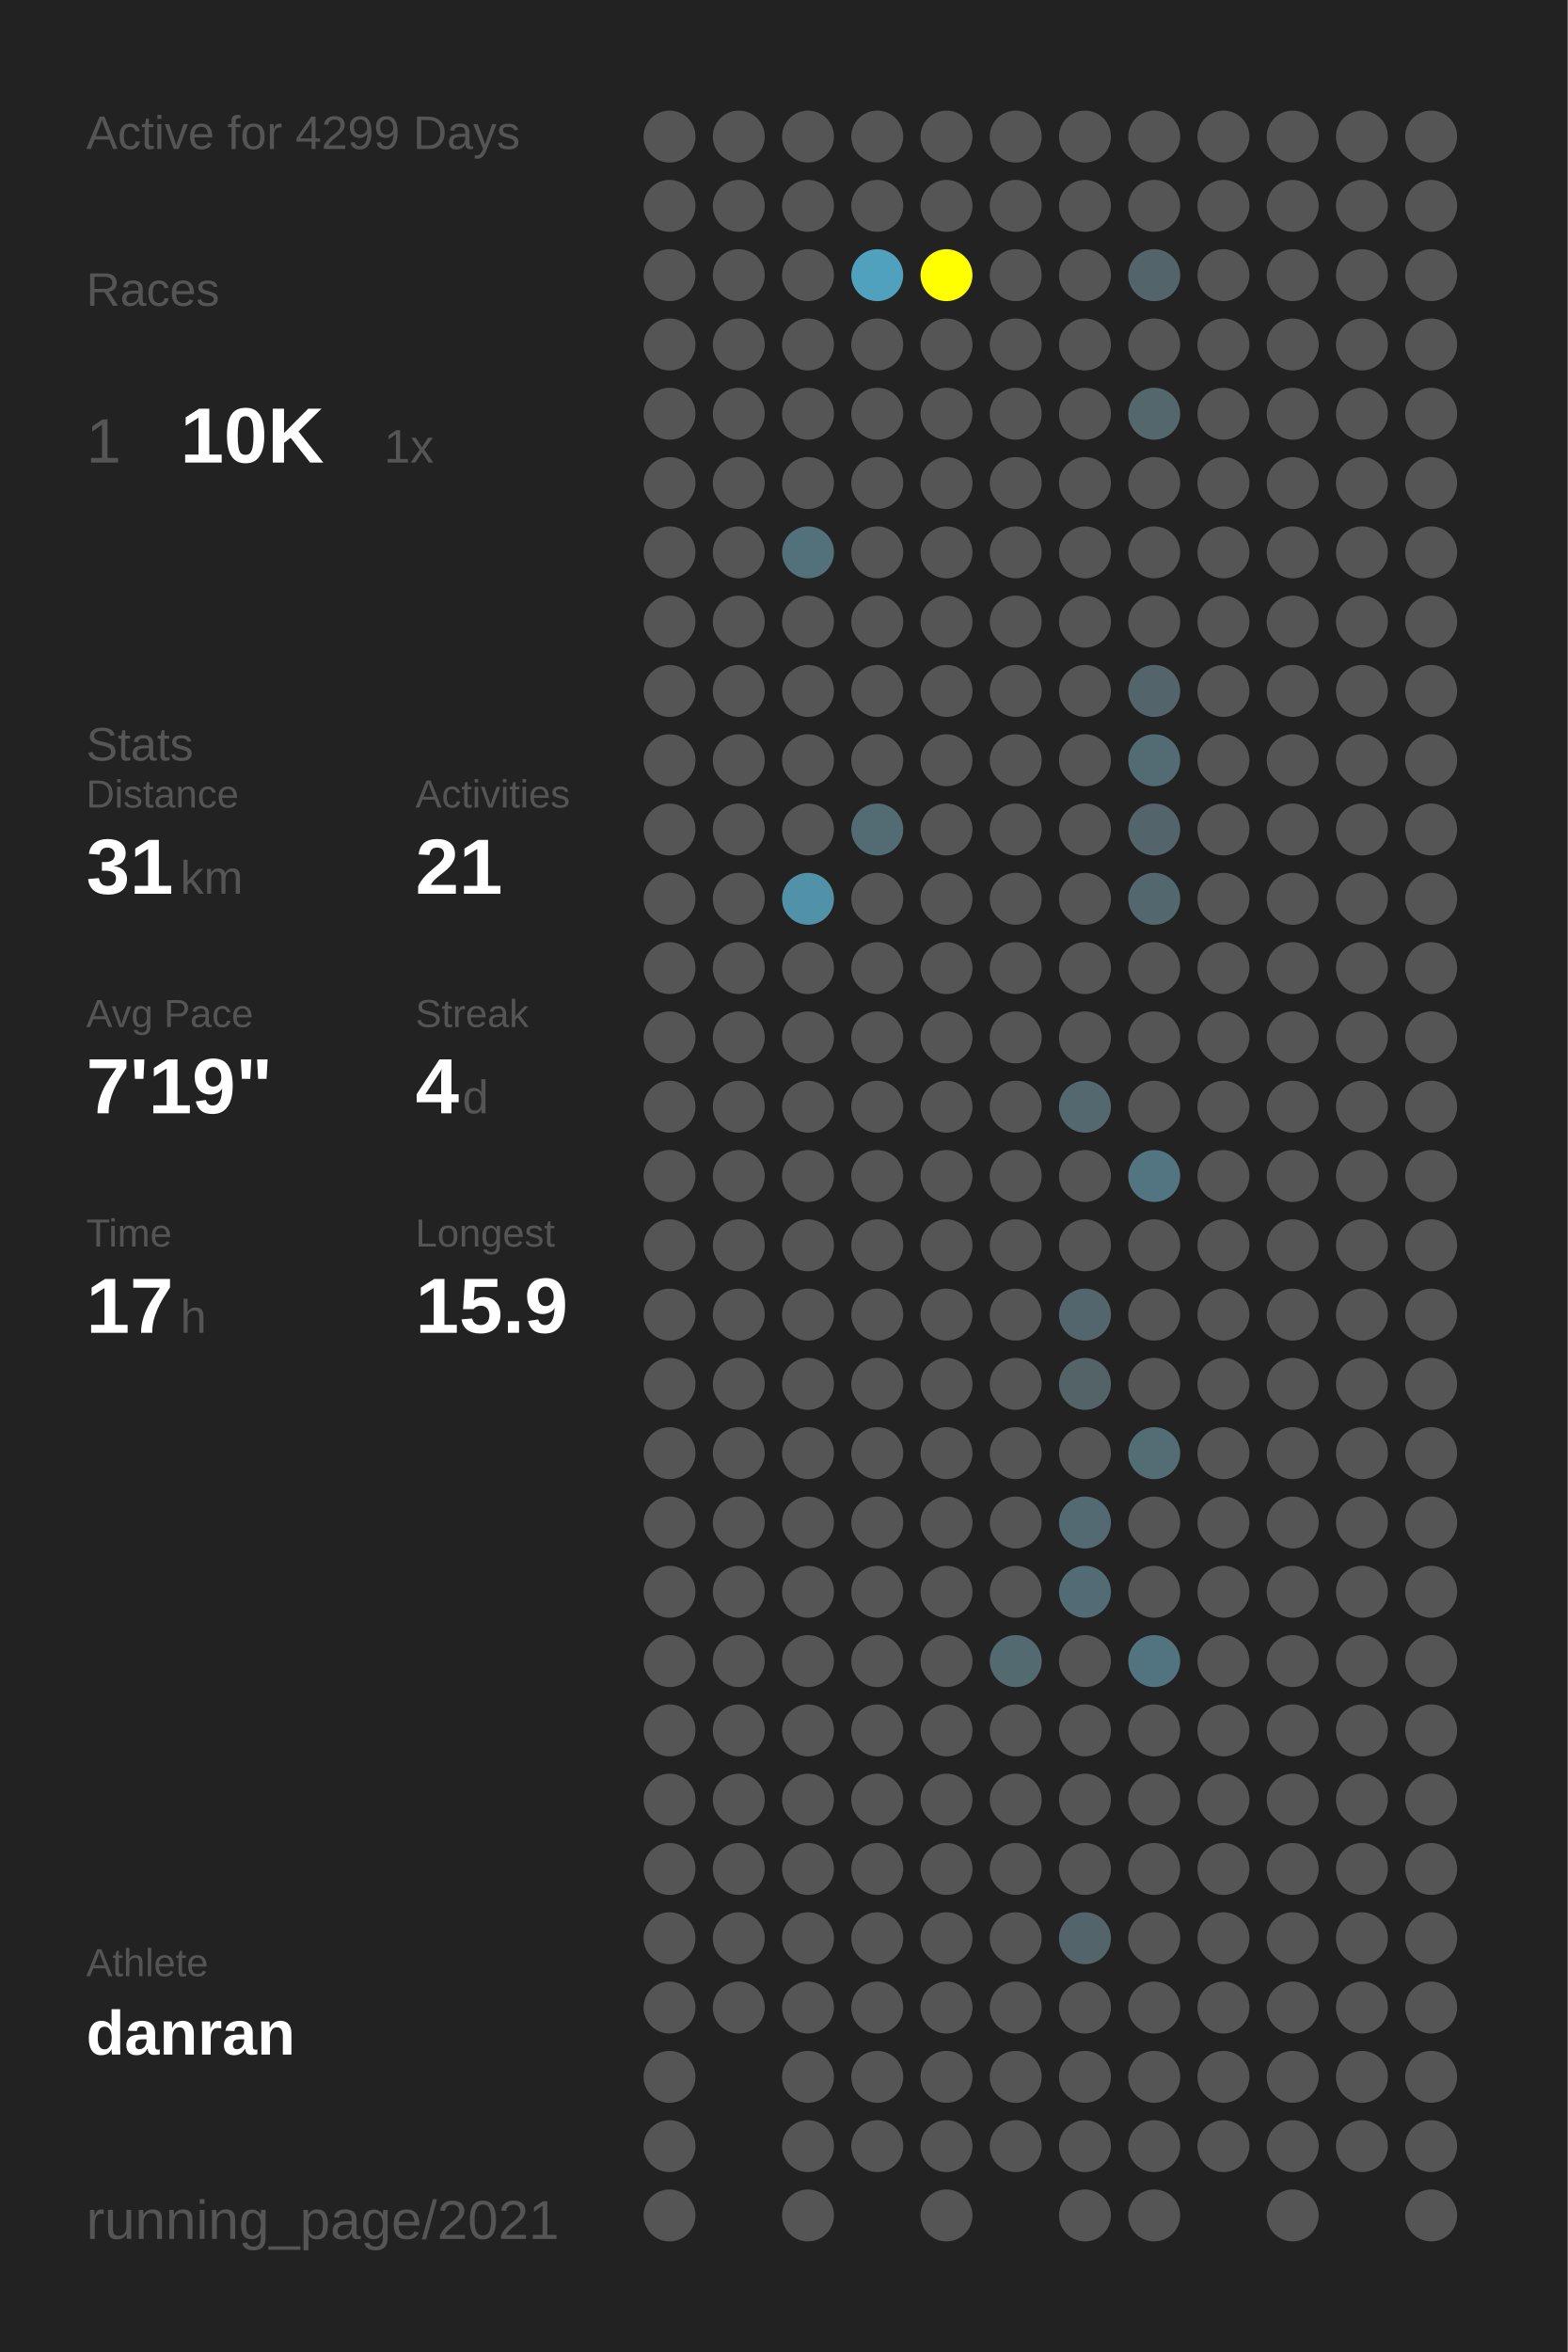
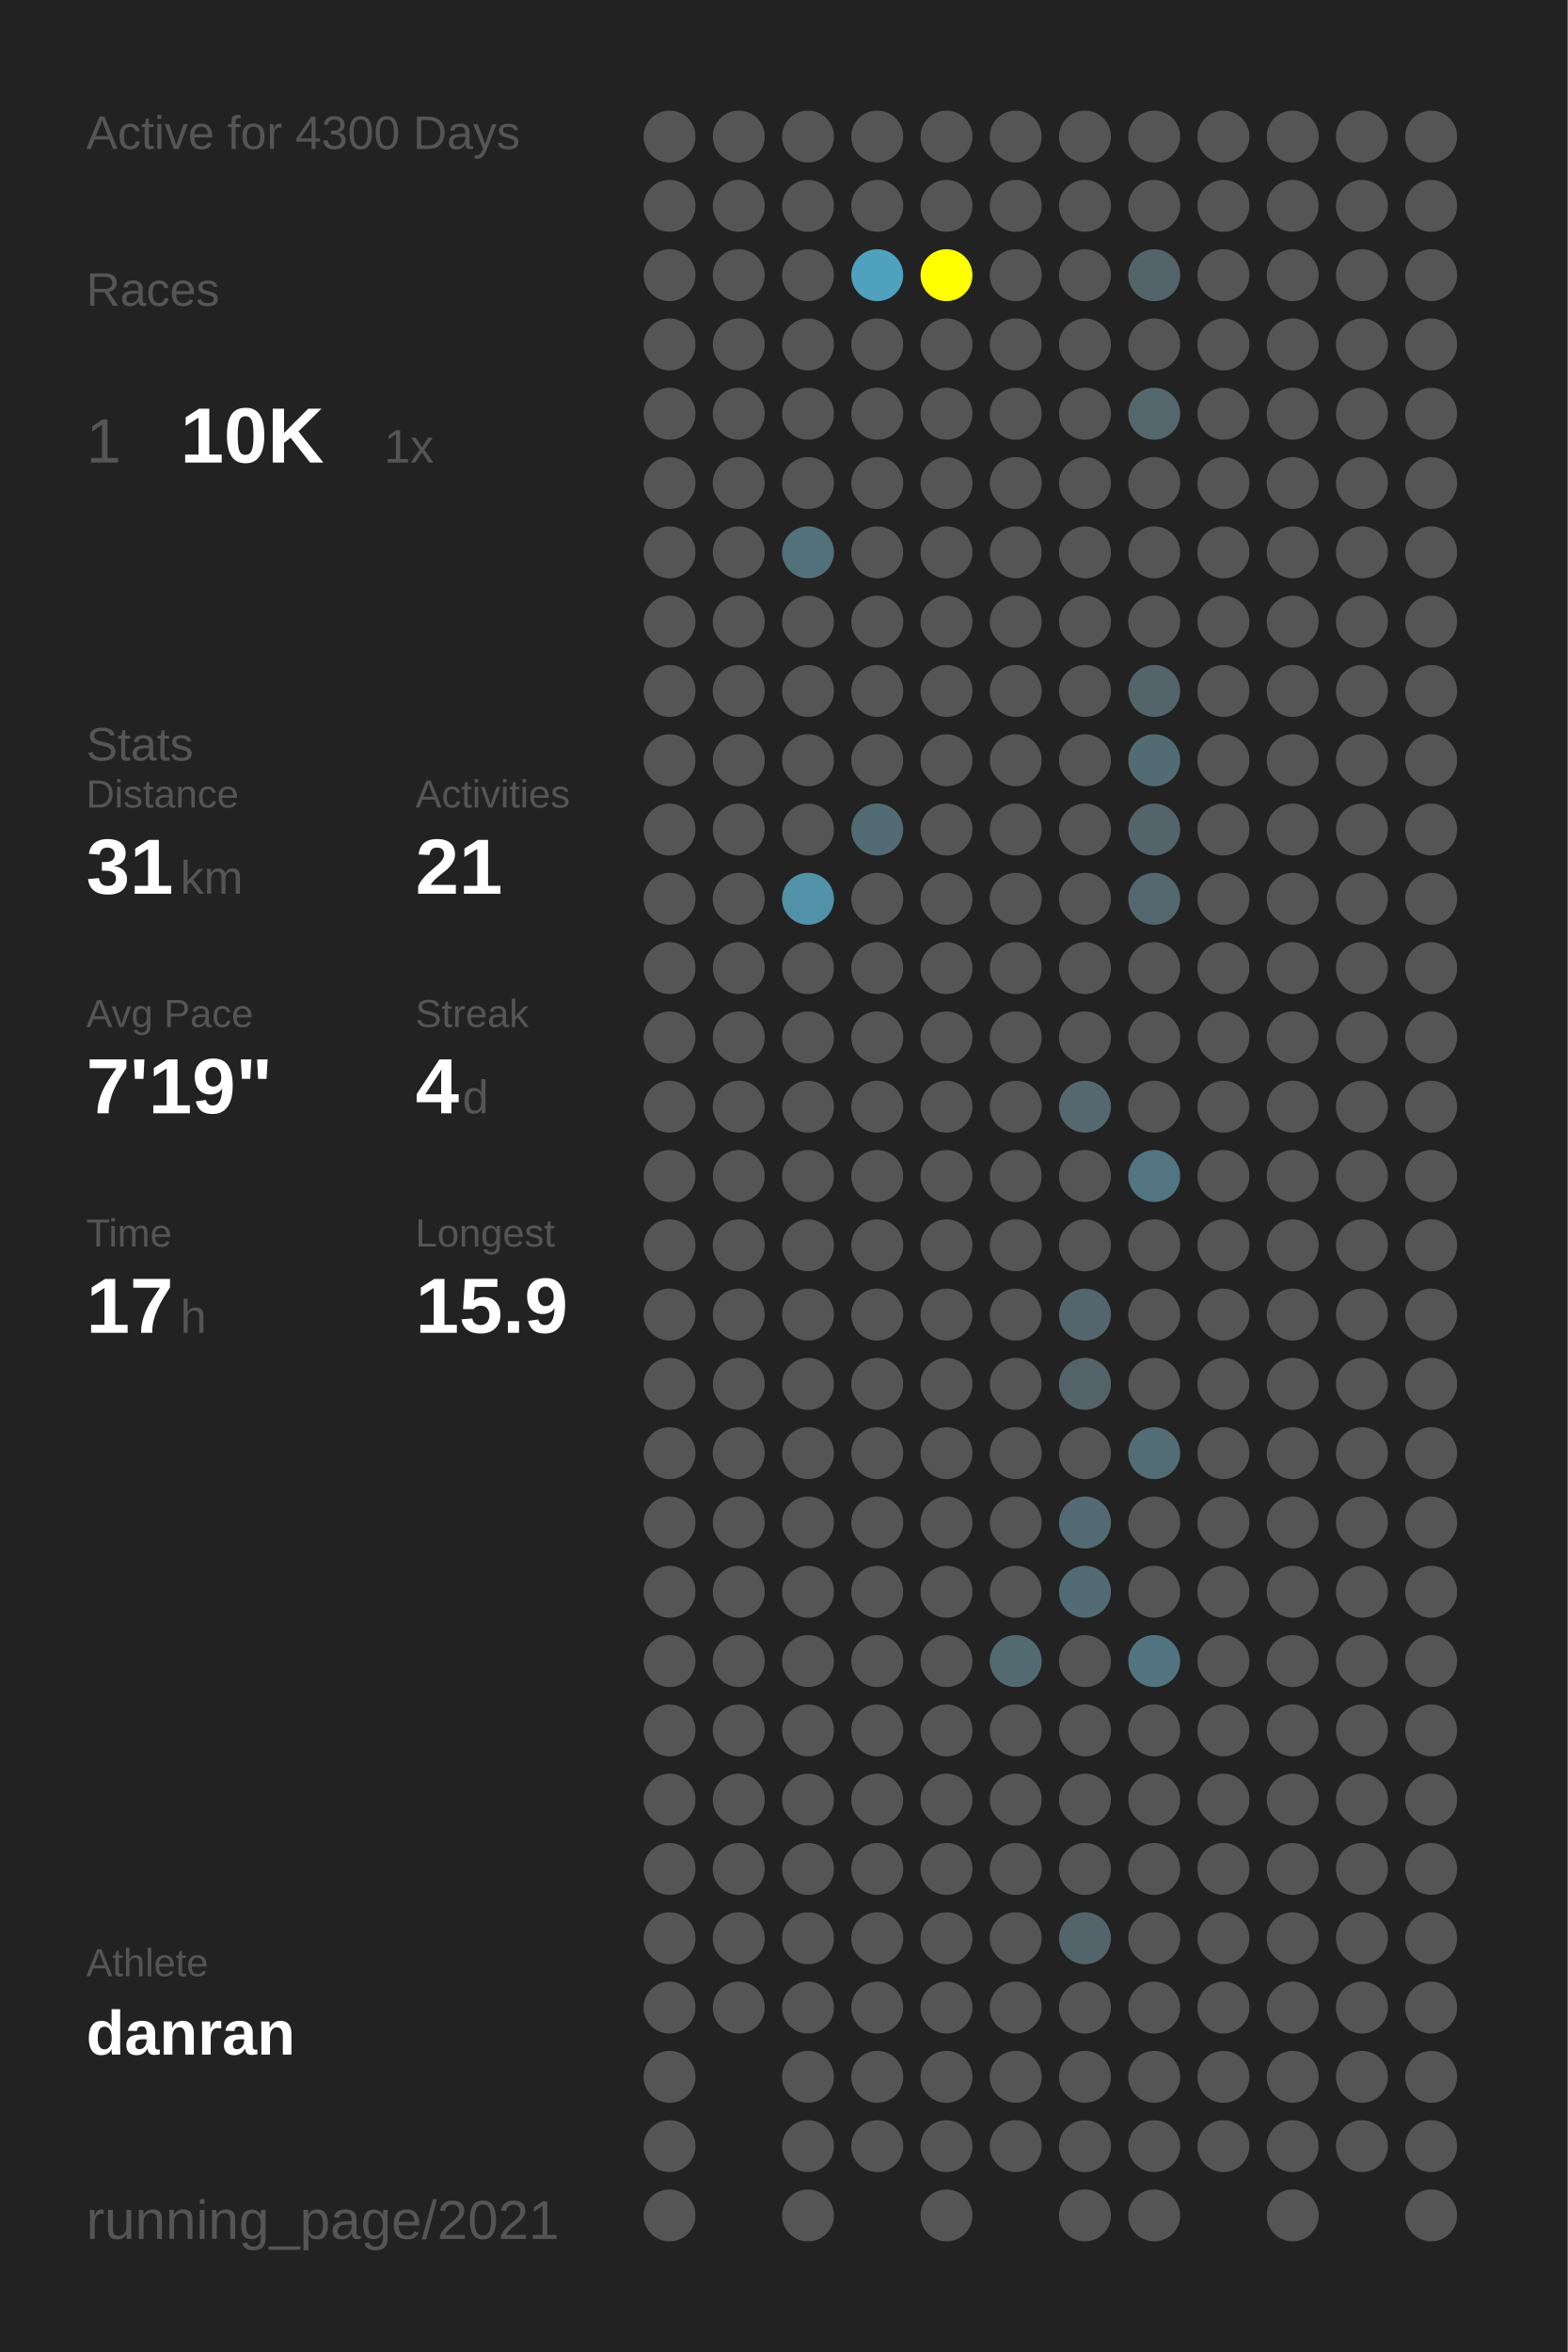
<svg xmlns="http://www.w3.org/2000/svg" baseProfile="full" height="300mm" version="1.1" viewBox="0,0,200,300" width="200mm">
  <defs />
  <rect fill="#222222" height="300" width="200" x="0" y="0" />
-   <text fill="#555555" style="font-size:6px; font-family:Arial;" x="11" y="19">Active for 4299 Days</text>
+   <text fill="#555555" style="font-size:6px; font-family:Arial;" x="11" y="19">Active for 4300 Days</text>
  <text fill="#555555" style="font-size:6px; font-family:Arial;" x="11" y="39">Races</text>
  <text fill="#555555" style="font-size:8px; font-family:Arial;" x="11" y="59">1</text>
  <text fill="#FFFFFF" style="font-size:10px; font-family:Arial; font-weight:bold;" x="23" y="59">10K</text>
  <text fill="#555555" style="font-size:6px; font-family:Arial;" x="49" y="59">1x</text>
  <text fill="#555555" style="font-size:6px; font-family:Arial;" x="11" y="97">Stats</text>
  <text fill="#555555" style="font-size:5px; font-family:Arial;" x="11" y="103">Distance</text>
  <text fill="#FFFFFF" style="font-size:10px; font-family:Arial; font-weight:bold;" x="11" y="114">31</text>
  <text fill="#555555" style="font-size:6px; font-family:Arial;" x="23" y="114">km</text>
  <text fill="#555555" style="font-size:5px; font-family:Arial;" x="53" y="103">Activities</text>
  <text fill="#FFFFFF" style="font-size:10px; font-family:Arial; font-weight:bold;" x="53" y="114">21</text>
  <text fill="#555555" style="font-size:5px; font-family:Arial;" x="11" y="131">Avg Pace</text>
  <text fill="#FFFFFF" style="font-size:10px; font-family:Arial; font-weight:bold;" x="11" y="142">7'19"</text>
  <text fill="#555555" style="font-size:5px; font-family:Arial;" x="53" y="131">Streak</text>
  <text fill="#FFFFFF" style="font-size:10px; font-family:Arial; font-weight:bold;" x="53" y="142">4</text>
  <text fill="#555555" style="font-size:6px; font-family:Arial;" x="59" y="142">d</text>
  <text fill="#555555" style="font-size:5px; font-family:Arial;" x="11" y="159">Time</text>
  <text fill="#FFFFFF" style="font-size:10px; font-family:Arial; font-weight:bold;" x="11" y="170">17</text>
  <text fill="#555555" style="font-size:6px; font-family:Arial;" x="23" y="170">h</text>
  <text fill="#555555" style="font-size:5px; font-family:Arial;" x="53" y="159">Longest</text>
  <text fill="#FFFFFF" style="font-size:10px; font-family:Arial; font-weight:bold;" x="53" y="170">15.9</text>
  <text fill="#555555" style="font-size:5px; font-family:Arial;" x="11" y="252.065">Athlete</text>
  <text fill="#FFFFFF" style="font-size:8px; font-family:Arial; font-weight:bold;" x="11" y="262.065">danran</text>
  <text fill="#555555" style="font-size:7px; font-family:Arial;" x="11" y="285.581">running_page/2021</text>
  <circle cx="85.417" cy="17.419" fill="#555555" r="3.312" />
  <circle cx="85.417" cy="26.258" fill="#555555" r="3.312" />
  <circle cx="85.417" cy="35.097" fill="#555555" r="3.312" />
  <circle cx="85.417" cy="43.935" fill="#555555" r="3.312" />
  <circle cx="85.417" cy="52.774" fill="#555555" r="3.312" />
  <circle cx="85.417" cy="61.613" fill="#555555" r="3.312" />
  <circle cx="85.417" cy="70.452" fill="#555555" r="3.312" />
  <circle cx="85.417" cy="79.29" fill="#555555" r="3.312" />
  <circle cx="85.417" cy="88.129" fill="#555555" r="3.312" />
  <circle cx="85.417" cy="96.968" fill="#555555" r="3.312" />
  <circle cx="85.417" cy="105.806" fill="#555555" r="3.312" />
  <circle cx="85.417" cy="114.645" fill="#555555" r="3.312" />
  <circle cx="85.417" cy="123.484" fill="#555555" r="3.312" />
  <circle cx="85.417" cy="132.323" fill="#555555" r="3.312" />
  <circle cx="85.417" cy="141.161" fill="#555555" r="3.312" />
  <circle cx="85.417" cy="150" fill="#555555" r="3.312" />
  <circle cx="85.417" cy="158.839" fill="#555555" r="3.312" />
  <circle cx="85.417" cy="167.677" fill="#555555" r="3.312" />
  <circle cx="85.417" cy="176.516" fill="#555555" r="3.312" />
  <circle cx="85.417" cy="185.355" fill="#555555" r="3.312" />
  <circle cx="85.417" cy="194.194" fill="#555555" r="3.312" />
  <circle cx="85.417" cy="203.032" fill="#555555" r="3.312" />
  <circle cx="85.417" cy="211.871" fill="#555555" r="3.312" />
  <circle cx="85.417" cy="220.71" fill="#555555" r="3.312" />
  <circle cx="85.417" cy="229.548" fill="#555555" r="3.312" />
  <circle cx="85.417" cy="238.387" fill="#555555" r="3.312" />
  <circle cx="85.417" cy="247.226" fill="#555555" r="3.312" />
  <circle cx="85.417" cy="256.065" fill="#555555" r="3.312" />
  <circle cx="85.417" cy="264.903" fill="#555555" r="3.312" />
  <circle cx="85.417" cy="273.742" fill="#555555" r="3.312" />
  <circle cx="85.417" cy="282.581" fill="#555555" r="3.312" />
  <circle cx="94.25" cy="17.419" fill="#555555" r="3.312" />
  <circle cx="94.25" cy="26.258" fill="#555555" r="3.312" />
  <circle cx="94.25" cy="35.097" fill="#555555" r="3.312" />
  <circle cx="94.25" cy="43.935" fill="#555555" r="3.312" />
  <circle cx="94.25" cy="52.774" fill="#555555" r="3.312" />
  <circle cx="94.25" cy="61.613" fill="#555555" r="3.312" />
  <circle cx="94.25" cy="70.452" fill="#555555" r="3.312" />
  <circle cx="94.25" cy="79.29" fill="#555555" r="3.312" />
  <circle cx="94.25" cy="88.129" fill="#555555" r="3.312" />
  <circle cx="94.25" cy="96.968" fill="#555555" r="3.312" />
  <circle cx="94.25" cy="105.806" fill="#555555" r="3.312" />
  <circle cx="94.25" cy="114.645" fill="#555555" r="3.312" />
  <circle cx="94.25" cy="123.484" fill="#555555" r="3.312" />
  <circle cx="94.25" cy="132.323" fill="#555555" r="3.312" />
  <circle cx="94.25" cy="141.161" fill="#555555" r="3.312" />
  <circle cx="94.25" cy="150" fill="#555555" r="3.312" />
  <circle cx="94.25" cy="158.839" fill="#555555" r="3.312" />
  <circle cx="94.25" cy="167.677" fill="#555555" r="3.312" />
  <circle cx="94.25" cy="176.516" fill="#555555" r="3.312" />
  <circle cx="94.25" cy="185.355" fill="#555555" r="3.312" />
  <circle cx="94.25" cy="194.194" fill="#555555" r="3.312" />
  <circle cx="94.25" cy="203.032" fill="#555555" r="3.312" />
  <circle cx="94.25" cy="211.871" fill="#555555" r="3.312" />
  <circle cx="94.25" cy="220.71" fill="#555555" r="3.312" />
  <circle cx="94.25" cy="229.548" fill="#555555" r="3.312" />
  <circle cx="94.25" cy="238.387" fill="#555555" r="3.312" />
  <circle cx="94.25" cy="247.226" fill="#555555" r="3.312" />
  <circle cx="94.25" cy="256.065" fill="#555555" r="3.312" />
  <circle cx="103.083" cy="17.419" fill="#555555" r="3.312" />
  <circle cx="103.083" cy="26.258" fill="#555555" r="3.312" />
  <circle cx="103.083" cy="35.097" fill="#555555" r="3.312" />
  <circle cx="103.083" cy="43.935" fill="#555555" r="3.312" />
  <circle cx="103.083" cy="52.774" fill="#555555" r="3.312" />
  <circle cx="103.083" cy="61.613" fill="#555555" r="3.312" />
  <circle cx="103.083" cy="70.452" fill="#53717b" r="3.312" />
  <circle cx="103.083" cy="79.29" fill="#555555" r="3.312" />
  <circle cx="103.083" cy="88.129" fill="#555555" r="3.312" />
  <circle cx="103.083" cy="96.968" fill="#555555" r="3.312" />
  <circle cx="103.083" cy="105.806" fill="#555555" r="3.312" />
  <circle cx="103.083" cy="114.645" fill="#5192a8" r="3.312" />
  <circle cx="103.083" cy="123.484" fill="#555555" r="3.312" />
  <circle cx="103.083" cy="132.323" fill="#555555" r="3.312" />
  <circle cx="103.083" cy="141.161" fill="#555555" r="3.312" />
  <circle cx="103.083" cy="150" fill="#555555" r="3.312" />
  <circle cx="103.083" cy="158.839" fill="#555555" r="3.312" />
  <circle cx="103.083" cy="167.677" fill="#555555" r="3.312" />
  <circle cx="103.083" cy="176.516" fill="#555555" r="3.312" />
  <circle cx="103.083" cy="185.355" fill="#555555" r="3.312" />
  <circle cx="103.083" cy="194.194" fill="#555555" r="3.312" />
  <circle cx="103.083" cy="203.032" fill="#555555" r="3.312" />
  <circle cx="103.083" cy="211.871" fill="#555555" r="3.312" />
  <circle cx="103.083" cy="220.71" fill="#555555" r="3.312" />
  <circle cx="103.083" cy="229.548" fill="#555555" r="3.312" />
  <circle cx="103.083" cy="238.387" fill="#555555" r="3.312" />
  <circle cx="103.083" cy="247.226" fill="#555555" r="3.312" />
  <circle cx="103.083" cy="256.065" fill="#555555" r="3.312" />
  <circle cx="103.083" cy="264.903" fill="#555555" r="3.312" />
  <circle cx="103.083" cy="273.742" fill="#555555" r="3.312" />
  <circle cx="103.083" cy="282.581" fill="#555555" r="3.312" />
  <circle cx="111.917" cy="17.419" fill="#555555" r="3.312" />
  <circle cx="111.917" cy="26.258" fill="#555555" r="3.312" />
  <circle cx="111.917" cy="35.097" fill="#50a1bd" r="3.312" />
  <circle cx="111.917" cy="43.935" fill="#555555" r="3.312" />
  <circle cx="111.917" cy="52.774" fill="#555555" r="3.312" />
  <circle cx="111.917" cy="61.613" fill="#555555" r="3.312" />
  <circle cx="111.917" cy="70.452" fill="#555555" r="3.312" />
  <circle cx="111.917" cy="79.29" fill="#555555" r="3.312" />
  <circle cx="111.917" cy="88.129" fill="#555555" r="3.312" />
  <circle cx="111.917" cy="96.968" fill="#555555" r="3.312" />
  <circle cx="111.917" cy="105.806" fill="#536b73" r="3.312" />
  <circle cx="111.917" cy="114.645" fill="#555555" r="3.312" />
  <circle cx="111.917" cy="123.484" fill="#555555" r="3.312" />
  <circle cx="111.917" cy="132.323" fill="#555555" r="3.312" />
  <circle cx="111.917" cy="141.161" fill="#555555" r="3.312" />
  <circle cx="111.917" cy="150" fill="#555555" r="3.312" />
  <circle cx="111.917" cy="158.839" fill="#555555" r="3.312" />
  <circle cx="111.917" cy="167.677" fill="#555555" r="3.312" />
  <circle cx="111.917" cy="176.516" fill="#555555" r="3.312" />
  <circle cx="111.917" cy="185.355" fill="#555555" r="3.312" />
  <circle cx="111.917" cy="194.194" fill="#555555" r="3.312" />
  <circle cx="111.917" cy="203.032" fill="#555555" r="3.312" />
  <circle cx="111.917" cy="211.871" fill="#555555" r="3.312" />
  <circle cx="111.917" cy="220.71" fill="#555555" r="3.312" />
  <circle cx="111.917" cy="229.548" fill="#555555" r="3.312" />
  <circle cx="111.917" cy="238.387" fill="#555555" r="3.312" />
  <circle cx="111.917" cy="247.226" fill="#555555" r="3.312" />
  <circle cx="111.917" cy="256.065" fill="#555555" r="3.312" />
  <circle cx="111.917" cy="264.903" fill="#555555" r="3.312" />
  <circle cx="111.917" cy="273.742" fill="#555555" r="3.312" />
  <circle cx="120.75" cy="17.419" fill="#555555" r="3.312" />
  <circle cx="120.75" cy="26.258" fill="#555555" r="3.312" />
  <circle cx="120.75" cy="35.097" fill="#FFFF00" r="3.312" />
  <circle cx="120.75" cy="43.935" fill="#555555" r="3.312" />
  <circle cx="120.75" cy="52.774" fill="#555555" r="3.312" />
  <circle cx="120.75" cy="61.613" fill="#555555" r="3.312" />
  <circle cx="120.75" cy="70.452" fill="#555555" r="3.312" />
  <circle cx="120.75" cy="79.29" fill="#555555" r="3.312" />
  <circle cx="120.75" cy="88.129" fill="#555555" r="3.312" />
  <circle cx="120.75" cy="96.968" fill="#555555" r="3.312" />
  <circle cx="120.75" cy="105.806" fill="#555555" r="3.312" />
  <circle cx="120.75" cy="114.645" fill="#555555" r="3.312" />
  <circle cx="120.75" cy="123.484" fill="#555555" r="3.312" />
  <circle cx="120.75" cy="132.323" fill="#555555" r="3.312" />
  <circle cx="120.75" cy="141.161" fill="#555555" r="3.312" />
  <circle cx="120.75" cy="150" fill="#555555" r="3.312" />
  <circle cx="120.75" cy="158.839" fill="#555555" r="3.312" />
  <circle cx="120.75" cy="167.677" fill="#555555" r="3.312" />
  <circle cx="120.75" cy="176.516" fill="#555555" r="3.312" />
  <circle cx="120.75" cy="185.355" fill="#555555" r="3.312" />
  <circle cx="120.75" cy="194.194" fill="#555555" r="3.312" />
  <circle cx="120.75" cy="203.032" fill="#555555" r="3.312" />
  <circle cx="120.75" cy="211.871" fill="#555555" r="3.312" />
  <circle cx="120.75" cy="220.71" fill="#555555" r="3.312" />
  <circle cx="120.75" cy="229.548" fill="#555555" r="3.312" />
  <circle cx="120.75" cy="238.387" fill="#555555" r="3.312" />
  <circle cx="120.75" cy="247.226" fill="#555555" r="3.312" />
  <circle cx="120.75" cy="256.065" fill="#555555" r="3.312" />
  <circle cx="120.75" cy="264.903" fill="#555555" r="3.312" />
  <circle cx="120.75" cy="273.742" fill="#555555" r="3.312" />
  <circle cx="120.75" cy="282.581" fill="#555555" r="3.312" />
  <circle cx="129.583" cy="17.419" fill="#555555" r="3.312" />
  <circle cx="129.583" cy="26.258" fill="#555555" r="3.312" />
  <circle cx="129.583" cy="35.097" fill="#555555" r="3.312" />
  <circle cx="129.583" cy="43.935" fill="#555555" r="3.312" />
  <circle cx="129.583" cy="52.774" fill="#555555" r="3.312" />
  <circle cx="129.583" cy="61.613" fill="#555555" r="3.312" />
  <circle cx="129.583" cy="70.452" fill="#555555" r="3.312" />
  <circle cx="129.583" cy="79.29" fill="#555555" r="3.312" />
  <circle cx="129.583" cy="88.129" fill="#555555" r="3.312" />
  <circle cx="129.583" cy="96.968" fill="#555555" r="3.312" />
  <circle cx="129.583" cy="105.806" fill="#555555" r="3.312" />
  <circle cx="129.583" cy="114.645" fill="#555555" r="3.312" />
  <circle cx="129.583" cy="123.484" fill="#555555" r="3.312" />
  <circle cx="129.583" cy="132.323" fill="#555555" r="3.312" />
  <circle cx="129.583" cy="141.161" fill="#555555" r="3.312" />
  <circle cx="129.583" cy="150" fill="#555555" r="3.312" />
  <circle cx="129.583" cy="158.839" fill="#555555" r="3.312" />
  <circle cx="129.583" cy="167.677" fill="#555555" r="3.312" />
  <circle cx="129.583" cy="176.516" fill="#555555" r="3.312" />
  <circle cx="129.583" cy="185.355" fill="#555555" r="3.312" />
  <circle cx="129.583" cy="194.194" fill="#555555" r="3.312" />
  <circle cx="129.583" cy="203.032" fill="#555555" r="3.312" />
  <circle cx="129.583" cy="211.871" fill="#536a71" r="3.312" />
  <circle cx="129.583" cy="220.71" fill="#555555" r="3.312" />
  <circle cx="129.583" cy="229.548" fill="#555555" r="3.312" />
  <circle cx="129.583" cy="238.387" fill="#555555" r="3.312" />
  <circle cx="129.583" cy="247.226" fill="#555555" r="3.312" />
  <circle cx="129.583" cy="256.065" fill="#555555" r="3.312" />
  <circle cx="129.583" cy="264.903" fill="#555555" r="3.312" />
  <circle cx="129.583" cy="273.742" fill="#555555" r="3.312" />
  <circle cx="138.417" cy="17.419" fill="#555555" r="3.312" />
  <circle cx="138.417" cy="26.258" fill="#555555" r="3.312" />
  <circle cx="138.417" cy="35.097" fill="#555555" r="3.312" />
  <circle cx="138.417" cy="43.935" fill="#555555" r="3.312" />
  <circle cx="138.417" cy="52.774" fill="#555555" r="3.312" />
  <circle cx="138.417" cy="61.613" fill="#555555" r="3.312" />
  <circle cx="138.417" cy="70.452" fill="#555555" r="3.312" />
  <circle cx="138.417" cy="79.29" fill="#555555" r="3.312" />
  <circle cx="138.417" cy="88.129" fill="#555555" r="3.312" />
  <circle cx="138.417" cy="96.968" fill="#555555" r="3.312" />
  <circle cx="138.417" cy="105.806" fill="#555555" r="3.312" />
  <circle cx="138.417" cy="114.645" fill="#555555" r="3.312" />
  <circle cx="138.417" cy="123.484" fill="#555555" r="3.312" />
  <circle cx="138.417" cy="132.323" fill="#555555" r="3.312" />
  <circle cx="138.417" cy="141.161" fill="#53686f" r="3.312" />
  <circle cx="138.417" cy="150" fill="#555555" r="3.312" />
  <circle cx="138.417" cy="158.839" fill="#555555" r="3.312" />
  <circle cx="138.417" cy="167.677" fill="#53666d" r="3.312" />
  <circle cx="138.417" cy="176.516" fill="#546368" r="3.312" />
  <circle cx="138.417" cy="185.355" fill="#555555" r="3.312" />
  <circle cx="138.417" cy="194.194" fill="#536a72" r="3.312" />
  <circle cx="138.417" cy="203.032" fill="#536b74" r="3.312" />
  <circle cx="138.417" cy="211.871" fill="#555555" r="3.312" />
  <circle cx="138.417" cy="220.71" fill="#555555" r="3.312" />
  <circle cx="138.417" cy="229.548" fill="#555555" r="3.312" />
  <circle cx="138.417" cy="238.387" fill="#555555" r="3.312" />
  <circle cx="138.417" cy="247.226" fill="#53656b" r="3.312" />
  <circle cx="138.417" cy="256.065" fill="#555555" r="3.312" />
  <circle cx="138.417" cy="264.903" fill="#555555" r="3.312" />
  <circle cx="138.417" cy="273.742" fill="#555555" r="3.312" />
  <circle cx="138.417" cy="282.581" fill="#555555" r="3.312" />
  <circle cx="147.25" cy="17.419" fill="#555555" r="3.312" />
  <circle cx="147.25" cy="26.258" fill="#555555" r="3.312" />
  <circle cx="147.25" cy="35.097" fill="#53656b" r="3.312" />
  <circle cx="147.25" cy="43.935" fill="#555555" r="3.312" />
  <circle cx="147.25" cy="52.774" fill="#53676d" r="3.312" />
  <circle cx="147.25" cy="61.613" fill="#555555" r="3.312" />
  <circle cx="147.25" cy="70.452" fill="#555555" r="3.312" />
  <circle cx="147.25" cy="79.29" fill="#555555" r="3.312" />
  <circle cx="147.25" cy="88.129" fill="#53656b" r="3.312" />
  <circle cx="147.25" cy="96.968" fill="#536c74" r="3.312" />
  <circle cx="147.25" cy="105.806" fill="#53646a" r="3.312" />
  <circle cx="147.25" cy="114.645" fill="#53686e" r="3.312" />
  <circle cx="147.25" cy="123.484" fill="#555555" r="3.312" />
  <circle cx="147.25" cy="132.323" fill="#555555" r="3.312" />
  <circle cx="147.25" cy="141.161" fill="#555555" r="3.312" />
  <circle cx="147.25" cy="150" fill="#527581" r="3.312" />
  <circle cx="147.25" cy="158.839" fill="#555555" r="3.312" />
  <circle cx="147.25" cy="167.677" fill="#555555" r="3.312" />
  <circle cx="147.25" cy="176.516" fill="#555555" r="3.312" />
  <circle cx="147.25" cy="185.355" fill="#536d75" r="3.312" />
  <circle cx="147.25" cy="194.194" fill="#555555" r="3.312" />
  <circle cx="147.25" cy="203.032" fill="#555555" r="3.312" />
  <circle cx="147.25" cy="211.871" fill="#527480" r="3.312" />
  <circle cx="147.25" cy="220.71" fill="#555555" r="3.312" />
  <circle cx="147.25" cy="229.548" fill="#555555" r="3.312" />
  <circle cx="147.25" cy="238.387" fill="#555555" r="3.312" />
  <circle cx="147.25" cy="247.226" fill="#555555" r="3.312" />
  <circle cx="147.25" cy="256.065" fill="#555555" r="3.312" />
  <circle cx="147.25" cy="264.903" fill="#555555" r="3.312" />
  <circle cx="147.25" cy="273.742" fill="#555555" r="3.312" />
  <circle cx="147.25" cy="282.581" fill="#555555" r="3.312" />
  <circle cx="156.083" cy="17.419" fill="#555555" r="3.312" />
  <circle cx="156.083" cy="26.258" fill="#555555" r="3.312" />
  <circle cx="156.083" cy="35.097" fill="#555555" r="3.312" />
  <circle cx="156.083" cy="43.935" fill="#555555" r="3.312" />
  <circle cx="156.083" cy="52.774" fill="#555555" r="3.312" />
  <circle cx="156.083" cy="61.613" fill="#555555" r="3.312" />
  <circle cx="156.083" cy="70.452" fill="#555555" r="3.312" />
  <circle cx="156.083" cy="79.29" fill="#555555" r="3.312" />
  <circle cx="156.083" cy="88.129" fill="#555555" r="3.312" />
  <circle cx="156.083" cy="96.968" fill="#555555" r="3.312" />
  <circle cx="156.083" cy="105.806" fill="#555555" r="3.312" />
  <circle cx="156.083" cy="114.645" fill="#555555" r="3.312" />
  <circle cx="156.083" cy="123.484" fill="#555555" r="3.312" />
  <circle cx="156.083" cy="132.323" fill="#555555" r="3.312" />
  <circle cx="156.083" cy="141.161" fill="#555555" r="3.312" />
  <circle cx="156.083" cy="150" fill="#555555" r="3.312" />
  <circle cx="156.083" cy="158.839" fill="#555555" r="3.312" />
  <circle cx="156.083" cy="167.677" fill="#555555" r="3.312" />
  <circle cx="156.083" cy="176.516" fill="#555555" r="3.312" />
  <circle cx="156.083" cy="185.355" fill="#555555" r="3.312" />
  <circle cx="156.083" cy="194.194" fill="#555555" r="3.312" />
  <circle cx="156.083" cy="203.032" fill="#555555" r="3.312" />
  <circle cx="156.083" cy="211.871" fill="#555555" r="3.312" />
  <circle cx="156.083" cy="220.71" fill="#555555" r="3.312" />
  <circle cx="156.083" cy="229.548" fill="#555555" r="3.312" />
  <circle cx="156.083" cy="238.387" fill="#555555" r="3.312" />
  <circle cx="156.083" cy="247.226" fill="#555555" r="3.312" />
  <circle cx="156.083" cy="256.065" fill="#555555" r="3.312" />
  <circle cx="156.083" cy="264.903" fill="#555555" r="3.312" />
  <circle cx="156.083" cy="273.742" fill="#555555" r="3.312" />
  <circle cx="164.917" cy="17.419" fill="#555555" r="3.312" />
  <circle cx="164.917" cy="26.258" fill="#555555" r="3.312" />
  <circle cx="164.917" cy="35.097" fill="#555555" r="3.312" />
  <circle cx="164.917" cy="43.935" fill="#555555" r="3.312" />
  <circle cx="164.917" cy="52.774" fill="#555555" r="3.312" />
  <circle cx="164.917" cy="61.613" fill="#555555" r="3.312" />
  <circle cx="164.917" cy="70.452" fill="#555555" r="3.312" />
  <circle cx="164.917" cy="79.29" fill="#555555" r="3.312" />
  <circle cx="164.917" cy="88.129" fill="#555555" r="3.312" />
  <circle cx="164.917" cy="96.968" fill="#555555" r="3.312" />
  <circle cx="164.917" cy="105.806" fill="#555555" r="3.312" />
  <circle cx="164.917" cy="114.645" fill="#555555" r="3.312" />
  <circle cx="164.917" cy="123.484" fill="#555555" r="3.312" />
  <circle cx="164.917" cy="132.323" fill="#555555" r="3.312" />
  <circle cx="164.917" cy="141.161" fill="#555555" r="3.312" />
  <circle cx="164.917" cy="150" fill="#555555" r="3.312" />
  <circle cx="164.917" cy="158.839" fill="#555555" r="3.312" />
  <circle cx="164.917" cy="167.677" fill="#555555" r="3.312" />
  <circle cx="164.917" cy="176.516" fill="#555555" r="3.312" />
  <circle cx="164.917" cy="185.355" fill="#555555" r="3.312" />
  <circle cx="164.917" cy="194.194" fill="#555555" r="3.312" />
  <circle cx="164.917" cy="203.032" fill="#555555" r="3.312" />
  <circle cx="164.917" cy="211.871" fill="#555555" r="3.312" />
  <circle cx="164.917" cy="220.71" fill="#555555" r="3.312" />
  <circle cx="164.917" cy="229.548" fill="#555555" r="3.312" />
  <circle cx="164.917" cy="238.387" fill="#555555" r="3.312" />
  <circle cx="164.917" cy="247.226" fill="#555555" r="3.312" />
  <circle cx="164.917" cy="256.065" fill="#555555" r="3.312" />
  <circle cx="164.917" cy="264.903" fill="#555555" r="3.312" />
  <circle cx="164.917" cy="273.742" fill="#555555" r="3.312" />
  <circle cx="164.917" cy="282.581" fill="#555555" r="3.312" />
  <circle cx="173.75" cy="17.419" fill="#555555" r="3.312" />
  <circle cx="173.75" cy="26.258" fill="#555555" r="3.312" />
  <circle cx="173.75" cy="35.097" fill="#555555" r="3.312" />
  <circle cx="173.75" cy="43.935" fill="#555555" r="3.312" />
  <circle cx="173.75" cy="52.774" fill="#555555" r="3.312" />
  <circle cx="173.75" cy="61.613" fill="#555555" r="3.312" />
  <circle cx="173.75" cy="70.452" fill="#555555" r="3.312" />
  <circle cx="173.75" cy="79.29" fill="#555555" r="3.312" />
  <circle cx="173.75" cy="88.129" fill="#555555" r="3.312" />
  <circle cx="173.75" cy="96.968" fill="#555555" r="3.312" />
  <circle cx="173.75" cy="105.806" fill="#555555" r="3.312" />
  <circle cx="173.75" cy="114.645" fill="#555555" r="3.312" />
  <circle cx="173.75" cy="123.484" fill="#555555" r="3.312" />
  <circle cx="173.75" cy="132.323" fill="#555555" r="3.312" />
  <circle cx="173.75" cy="141.161" fill="#555555" r="3.312" />
  <circle cx="173.75" cy="150" fill="#555555" r="3.312" />
  <circle cx="173.75" cy="158.839" fill="#555555" r="3.312" />
  <circle cx="173.75" cy="167.677" fill="#555555" r="3.312" />
  <circle cx="173.75" cy="176.516" fill="#555555" r="3.312" />
  <circle cx="173.75" cy="185.355" fill="#555555" r="3.312" />
  <circle cx="173.75" cy="194.194" fill="#555555" r="3.312" />
  <circle cx="173.75" cy="203.032" fill="#555555" r="3.312" />
  <circle cx="173.75" cy="211.871" fill="#555555" r="3.312" />
  <circle cx="173.75" cy="220.71" fill="#555555" r="3.312" />
  <circle cx="173.75" cy="229.548" fill="#555555" r="3.312" />
  <circle cx="173.75" cy="238.387" fill="#555555" r="3.312" />
  <circle cx="173.75" cy="247.226" fill="#555555" r="3.312" />
  <circle cx="173.75" cy="256.065" fill="#555555" r="3.312" />
  <circle cx="173.75" cy="264.903" fill="#555555" r="3.312" />
  <circle cx="173.75" cy="273.742" fill="#555555" r="3.312" />
  <circle cx="182.583" cy="17.419" fill="#555555" r="3.312" />
  <circle cx="182.583" cy="26.258" fill="#555555" r="3.312" />
  <circle cx="182.583" cy="35.097" fill="#555555" r="3.312" />
  <circle cx="182.583" cy="43.935" fill="#555555" r="3.312" />
  <circle cx="182.583" cy="52.774" fill="#555555" r="3.312" />
  <circle cx="182.583" cy="61.613" fill="#555555" r="3.312" />
  <circle cx="182.583" cy="70.452" fill="#555555" r="3.312" />
  <circle cx="182.583" cy="79.29" fill="#555555" r="3.312" />
  <circle cx="182.583" cy="88.129" fill="#555555" r="3.312" />
  <circle cx="182.583" cy="96.968" fill="#555555" r="3.312" />
  <circle cx="182.583" cy="105.806" fill="#555555" r="3.312" />
  <circle cx="182.583" cy="114.645" fill="#555555" r="3.312" />
  <circle cx="182.583" cy="123.484" fill="#555555" r="3.312" />
  <circle cx="182.583" cy="132.323" fill="#555555" r="3.312" />
  <circle cx="182.583" cy="141.161" fill="#555555" r="3.312" />
  <circle cx="182.583" cy="150" fill="#555555" r="3.312" />
  <circle cx="182.583" cy="158.839" fill="#555555" r="3.312" />
  <circle cx="182.583" cy="167.677" fill="#555555" r="3.312" />
  <circle cx="182.583" cy="176.516" fill="#555555" r="3.312" />
  <circle cx="182.583" cy="185.355" fill="#555555" r="3.312" />
  <circle cx="182.583" cy="194.194" fill="#555555" r="3.312" />
  <circle cx="182.583" cy="203.032" fill="#555555" r="3.312" />
  <circle cx="182.583" cy="211.871" fill="#555555" r="3.312" />
  <circle cx="182.583" cy="220.71" fill="#555555" r="3.312" />
  <circle cx="182.583" cy="229.548" fill="#555555" r="3.312" />
  <circle cx="182.583" cy="238.387" fill="#555555" r="3.312" />
  <circle cx="182.583" cy="247.226" fill="#555555" r="3.312" />
  <circle cx="182.583" cy="256.065" fill="#555555" r="3.312" />
  <circle cx="182.583" cy="264.903" fill="#555555" r="3.312" />
  <circle cx="182.583" cy="273.742" fill="#555555" r="3.312" />
  <circle cx="182.583" cy="282.581" fill="#555555" r="3.312" />
</svg>
